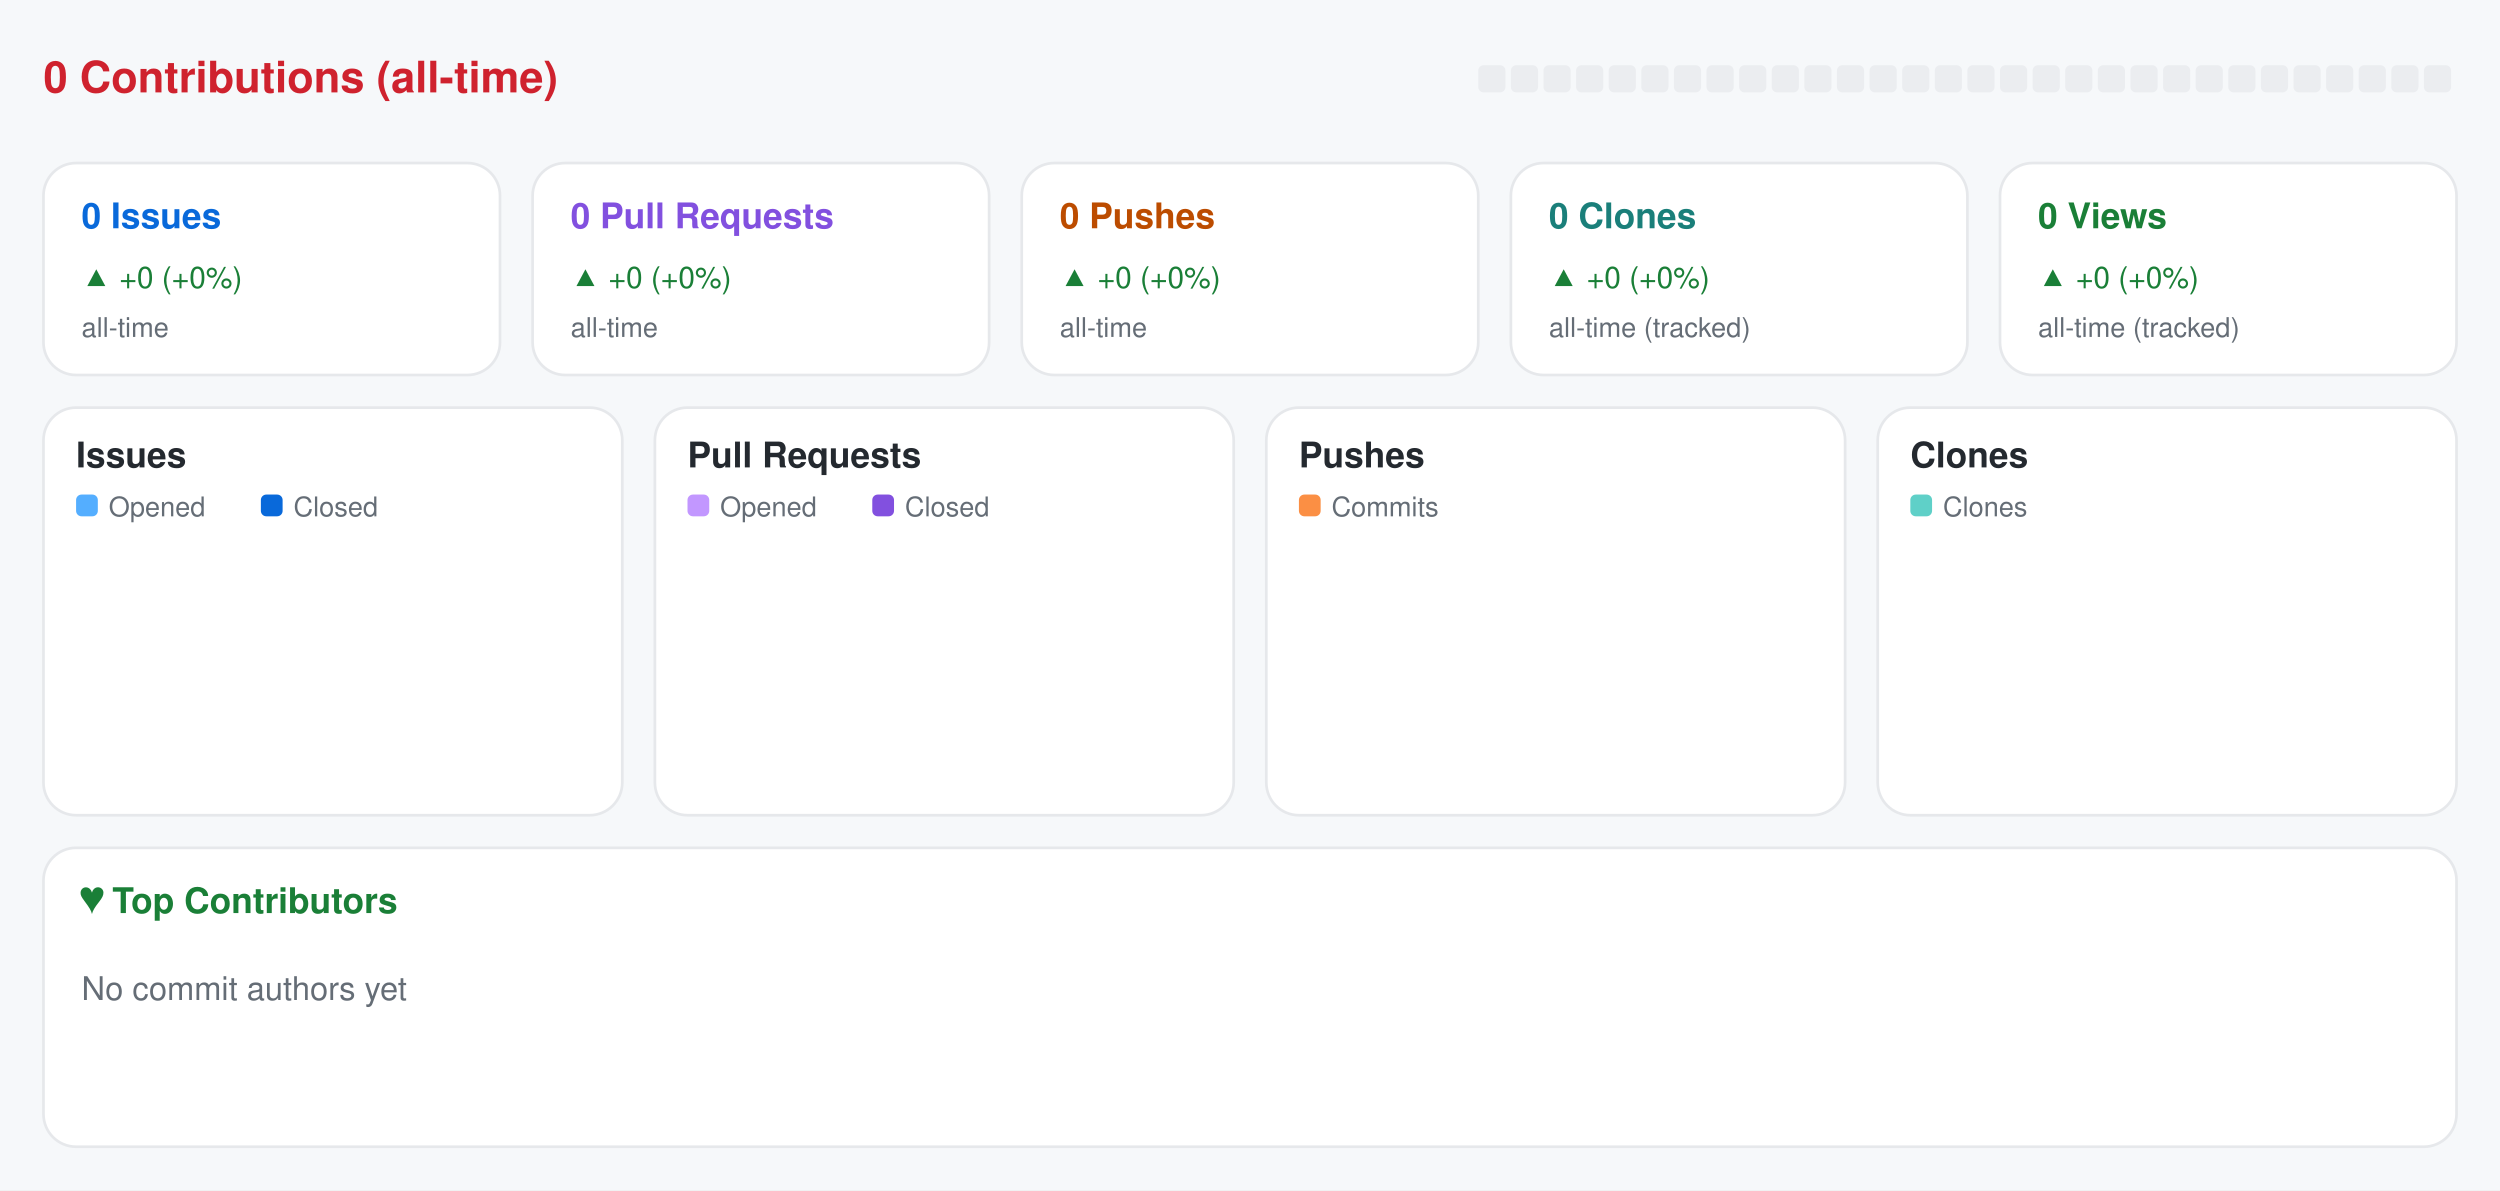
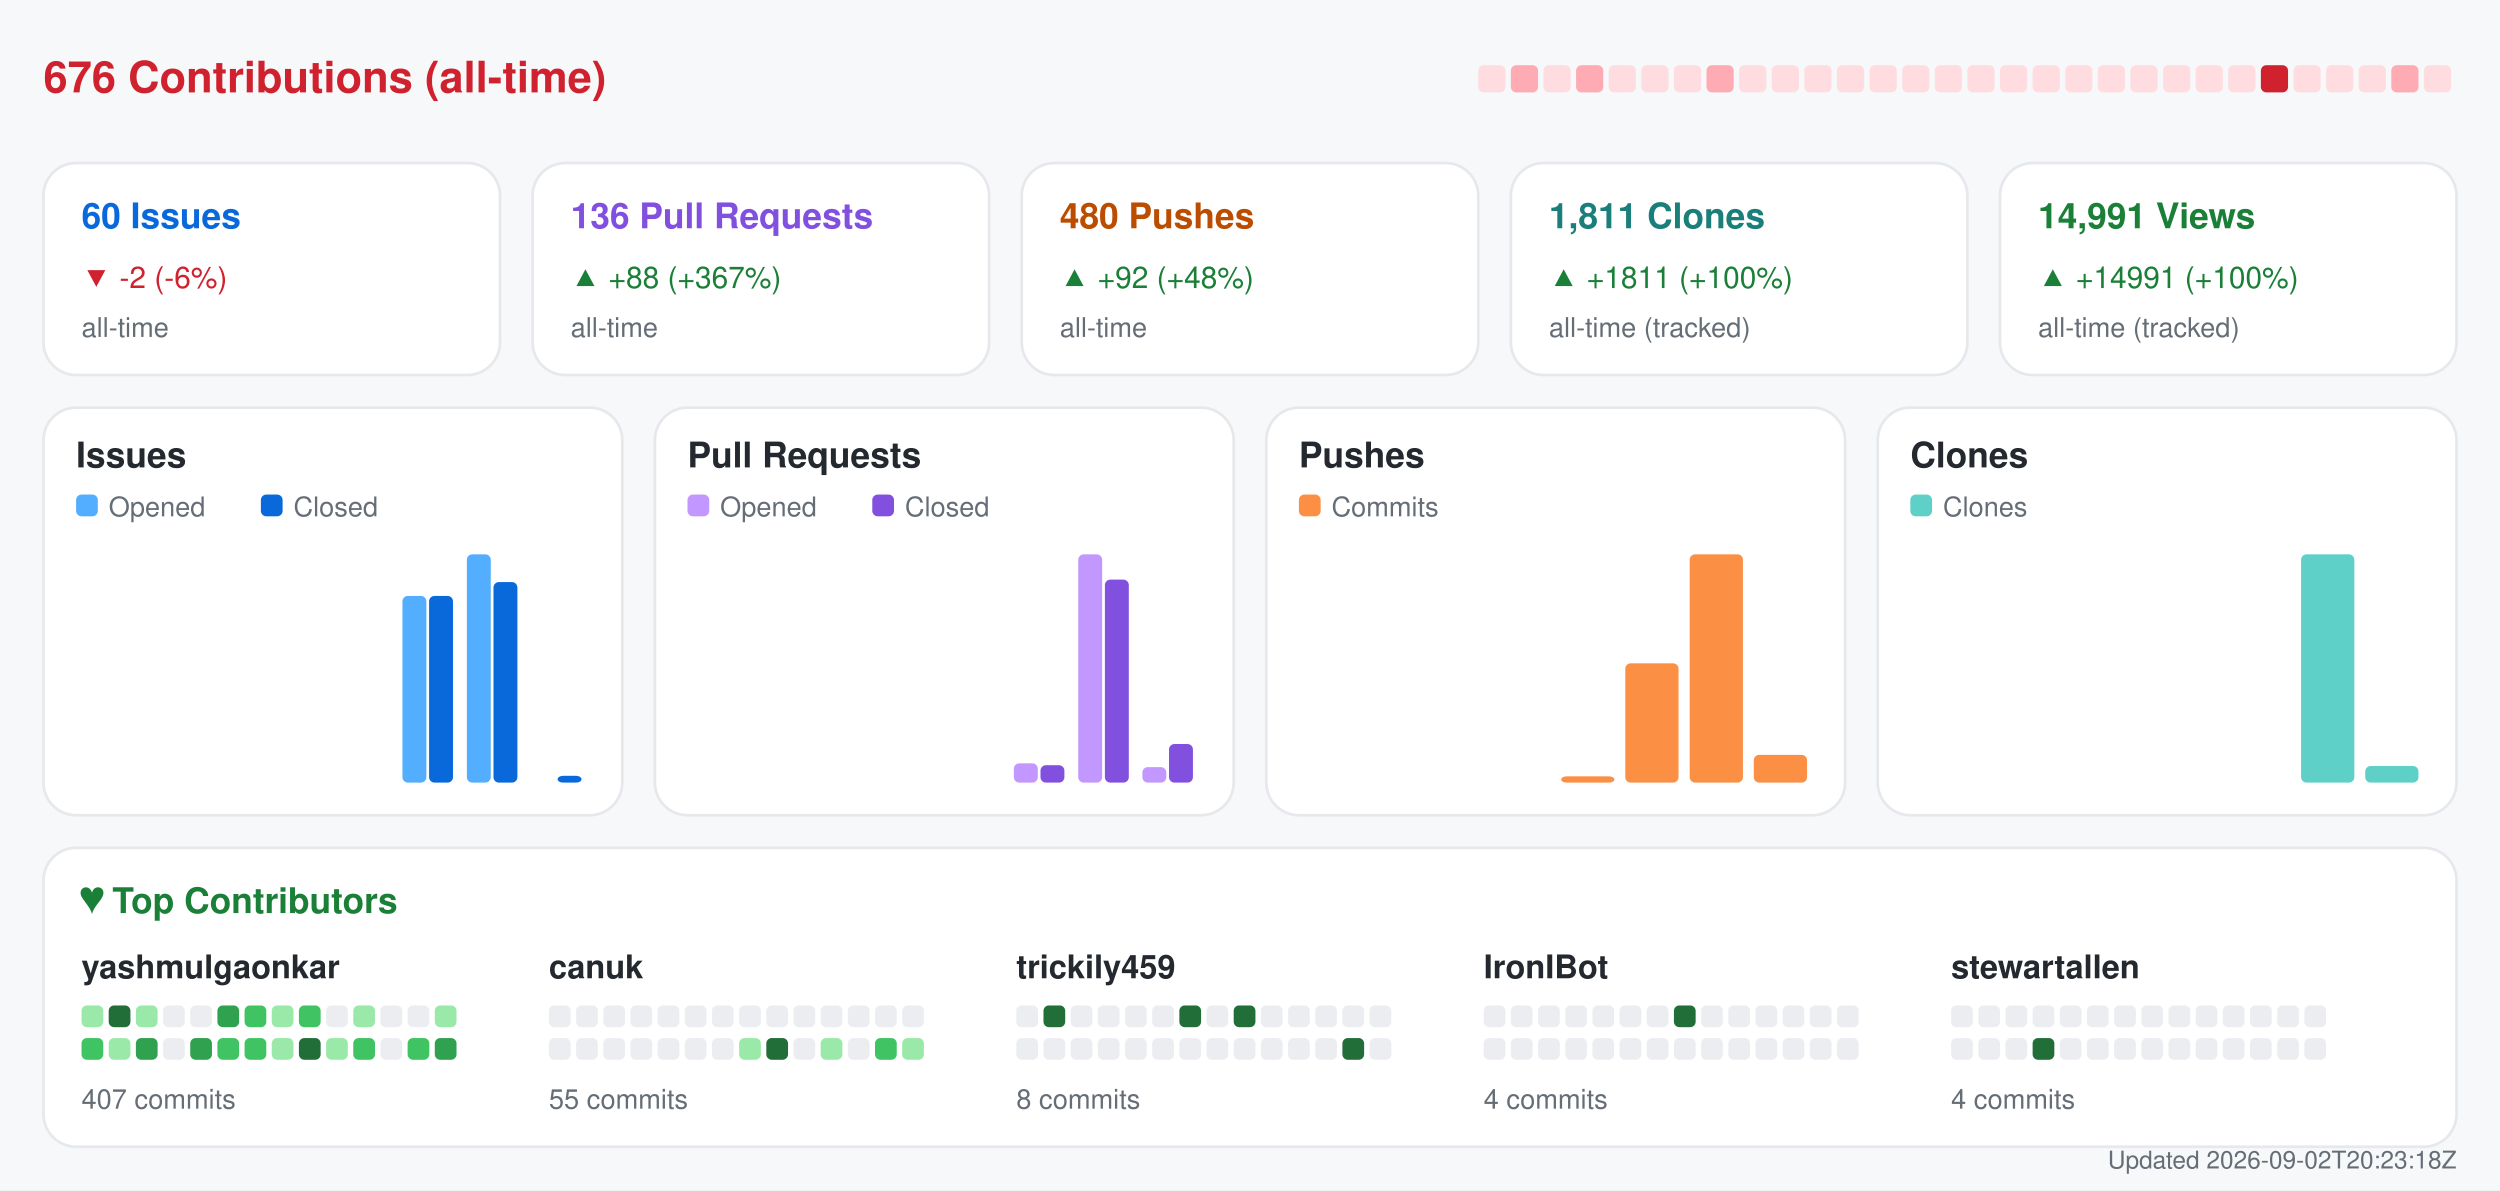
<svg xmlns="http://www.w3.org/2000/svg" width="920" height="438" viewBox="0 0 920 438" role="img" aria-label="Repository analytics for yashmulgaonkar/FlightScnr_Pi">
  <rect x="0.0" y="0.0" width="920.0" height="438.0" rx="0" fill="#f6f8fa" />
-   <text x="16.0" y="34.0" fill="#cf222e" font-size="16" font-family="-apple-system,BlinkMacSystemFont,Segoe UI,Helvetica,Arial,sans-serif" font-weight="600" text-anchor="start">0 Contributions (all-time)</text>
-   <rect x="544.0" y="24.0" width="10.0" height="10.0" rx="2" fill="#ebedf0" />
-   <rect x="556.0" y="24.0" width="10.0" height="10.0" rx="2" fill="#ebedf0" />
-   <rect x="568.0" y="24.0" width="10.0" height="10.0" rx="2" fill="#ebedf0" />
-   <rect x="580.0" y="24.0" width="10.0" height="10.0" rx="2" fill="#ebedf0" />
-   <rect x="592.0" y="24.0" width="10.0" height="10.0" rx="2" fill="#ebedf0" />
-   <rect x="604.0" y="24.0" width="10.0" height="10.0" rx="2" fill="#ebedf0" />
-   <rect x="616.0" y="24.0" width="10.0" height="10.0" rx="2" fill="#ebedf0" />
-   <rect x="628.0" y="24.0" width="10.0" height="10.0" rx="2" fill="#ebedf0" />
-   <rect x="640.0" y="24.0" width="10.0" height="10.0" rx="2" fill="#ebedf0" />
-   <rect x="652.0" y="24.0" width="10.0" height="10.0" rx="2" fill="#ebedf0" />
-   <rect x="664.0" y="24.0" width="10.0" height="10.0" rx="2" fill="#ebedf0" />
-   <rect x="676.0" y="24.0" width="10.0" height="10.0" rx="2" fill="#ebedf0" />
-   <rect x="688.0" y="24.0" width="10.0" height="10.0" rx="2" fill="#ebedf0" />
-   <rect x="700.0" y="24.0" width="10.0" height="10.0" rx="2" fill="#ebedf0" />
-   <rect x="712.0" y="24.0" width="10.0" height="10.0" rx="2" fill="#ebedf0" />
-   <rect x="724.0" y="24.0" width="10.0" height="10.0" rx="2" fill="#ebedf0" />
-   <rect x="736.0" y="24.0" width="10.0" height="10.0" rx="2" fill="#ebedf0" />
-   <rect x="748.0" y="24.0" width="10.0" height="10.0" rx="2" fill="#ebedf0" />
-   <rect x="760.0" y="24.0" width="10.0" height="10.0" rx="2" fill="#ebedf0" />
-   <rect x="772.0" y="24.0" width="10.0" height="10.0" rx="2" fill="#ebedf0" />
-   <rect x="784.0" y="24.0" width="10.0" height="10.0" rx="2" fill="#ebedf0" />
-   <rect x="796.0" y="24.0" width="10.0" height="10.0" rx="2" fill="#ebedf0" />
-   <rect x="808.0" y="24.0" width="10.0" height="10.0" rx="2" fill="#ebedf0" />
-   <rect x="820.0" y="24.0" width="10.0" height="10.0" rx="2" fill="#ebedf0" />
-   <rect x="832.0" y="24.0" width="10.0" height="10.0" rx="2" fill="#ebedf0" />
-   <rect x="844.0" y="24.0" width="10.0" height="10.0" rx="2" fill="#ebedf0" />
-   <rect x="856.0" y="24.0" width="10.0" height="10.0" rx="2" fill="#ebedf0" />
-   <rect x="868.0" y="24.0" width="10.0" height="10.0" rx="2" fill="#ebedf0" />
-   <rect x="880.0" y="24.0" width="10.0" height="10.0" rx="2" fill="#ebedf0" />
-   <rect x="892.0" y="24.0" width="10.0" height="10.0" rx="2" fill="#ebedf0" />
+   <text x="16.0" y="34.0" fill="#cf222e" font-size="16" font-family="-apple-system,BlinkMacSystemFont,Segoe UI,Helvetica,Arial,sans-serif" font-weight="600" text-anchor="start">676 Contributions (all-time)</text>
+   <rect x="544.0" y="24.0" width="10.0" height="10.0" rx="2" fill="#ffdce0" />
+   <rect x="556.0" y="24.0" width="10.0" height="10.0" rx="2" fill="#ffabb3" />
+   <rect x="568.0" y="24.0" width="10.0" height="10.0" rx="2" fill="#ffdce0" />
+   <rect x="580.0" y="24.0" width="10.0" height="10.0" rx="2" fill="#ffabb3" />
+   <rect x="592.0" y="24.0" width="10.0" height="10.0" rx="2" fill="#ffdce0" />
+   <rect x="604.0" y="24.0" width="10.0" height="10.0" rx="2" fill="#ffdce0" />
+   <rect x="616.0" y="24.0" width="10.0" height="10.0" rx="2" fill="#ffdce0" />
+   <rect x="628.0" y="24.0" width="10.0" height="10.0" rx="2" fill="#ffabb3" />
+   <rect x="640.0" y="24.0" width="10.0" height="10.0" rx="2" fill="#ffdce0" />
+   <rect x="652.0" y="24.0" width="10.0" height="10.0" rx="2" fill="#ffdce0" />
+   <rect x="664.0" y="24.0" width="10.0" height="10.0" rx="2" fill="#ffdce0" />
+   <rect x="676.0" y="24.0" width="10.0" height="10.0" rx="2" fill="#ffdce0" />
+   <rect x="688.0" y="24.0" width="10.0" height="10.0" rx="2" fill="#ffdce0" />
+   <rect x="700.0" y="24.0" width="10.0" height="10.0" rx="2" fill="#ffdce0" />
+   <rect x="712.0" y="24.0" width="10.0" height="10.0" rx="2" fill="#ffdce0" />
+   <rect x="724.0" y="24.0" width="10.0" height="10.0" rx="2" fill="#ffdce0" />
+   <rect x="736.0" y="24.0" width="10.0" height="10.0" rx="2" fill="#ffdce0" />
+   <rect x="748.0" y="24.0" width="10.0" height="10.0" rx="2" fill="#ffdce0" />
+   <rect x="760.0" y="24.0" width="10.0" height="10.0" rx="2" fill="#ffdce0" />
+   <rect x="772.0" y="24.0" width="10.0" height="10.0" rx="2" fill="#ffdce0" />
+   <rect x="784.0" y="24.0" width="10.0" height="10.0" rx="2" fill="#ffdce0" />
+   <rect x="796.0" y="24.0" width="10.0" height="10.0" rx="2" fill="#ffdce0" />
+   <rect x="808.0" y="24.0" width="10.0" height="10.0" rx="2" fill="#ffdce0" />
+   <rect x="820.0" y="24.0" width="10.0" height="10.0" rx="2" fill="#ffdce0" />
+   <rect x="832.0" y="24.0" width="10.0" height="10.0" rx="2" fill="#cf222e" />
+   <rect x="844.0" y="24.0" width="10.0" height="10.0" rx="2" fill="#ffdce0" />
+   <rect x="856.0" y="24.0" width="10.0" height="10.0" rx="2" fill="#ffdce0" />
+   <rect x="868.0" y="24.0" width="10.0" height="10.0" rx="2" fill="#ffdce0" />
+   <rect x="880.0" y="24.0" width="10.0" height="10.0" rx="2" fill="#ffabb3" />
+   <rect x="892.0" y="24.0" width="10.0" height="10.0" rx="2" fill="#ffdce0" />
  <rect x="16.0" y="60.0" width="168.0" height="78.0" rx="12" fill="#ffffff" stroke="#e6e8eb" />
-   <text x="30.0" y="84.0" fill="#0969da" font-size="13" font-family="-apple-system,BlinkMacSystemFont,Segoe UI,Helvetica,Arial,sans-serif" font-weight="600" text-anchor="start">0 Issues</text>
-   <text x="30.0" y="106.0" fill="#1a7f37" font-size="11" font-family="-apple-system,BlinkMacSystemFont,Segoe UI,Helvetica,Arial,sans-serif" font-weight="400" text-anchor="start">▲ +0 (+0%)</text>
+   <text x="30.0" y="84.0" fill="#0969da" font-size="13" font-family="-apple-system,BlinkMacSystemFont,Segoe UI,Helvetica,Arial,sans-serif" font-weight="600" text-anchor="start">60 Issues</text>
+   <text x="30.0" y="106.0" fill="#cf222e" font-size="11" font-family="-apple-system,BlinkMacSystemFont,Segoe UI,Helvetica,Arial,sans-serif" font-weight="400" text-anchor="start">▼ -2 (-6%)</text>
  <text x="30.0" y="124.0" fill="#656d76" font-size="10" font-family="-apple-system,BlinkMacSystemFont,Segoe UI,Helvetica,Arial,sans-serif" font-weight="400" text-anchor="start">all-time</text>
  <rect x="196.0" y="60.0" width="168.0" height="78.0" rx="12" fill="#ffffff" stroke="#e6e8eb" />
-   <text x="210.0" y="84.0" fill="#8250df" font-size="13" font-family="-apple-system,BlinkMacSystemFont,Segoe UI,Helvetica,Arial,sans-serif" font-weight="600" text-anchor="start">0 Pull Requests</text>
-   <text x="210.0" y="106.0" fill="#1a7f37" font-size="11" font-family="-apple-system,BlinkMacSystemFont,Segoe UI,Helvetica,Arial,sans-serif" font-weight="400" text-anchor="start">▲ +0 (+0%)</text>
+   <text x="210.0" y="84.0" fill="#8250df" font-size="13" font-family="-apple-system,BlinkMacSystemFont,Segoe UI,Helvetica,Arial,sans-serif" font-weight="600" text-anchor="start">136 Pull Requests</text>
+   <text x="210.0" y="106.0" fill="#1a7f37" font-size="11" font-family="-apple-system,BlinkMacSystemFont,Segoe UI,Helvetica,Arial,sans-serif" font-weight="400" text-anchor="start">▲ +88 (+367%)</text>
  <text x="210.0" y="124.0" fill="#656d76" font-size="10" font-family="-apple-system,BlinkMacSystemFont,Segoe UI,Helvetica,Arial,sans-serif" font-weight="400" text-anchor="start">all-time</text>
  <rect x="376.0" y="60.0" width="168.0" height="78.0" rx="12" fill="#ffffff" stroke="#e6e8eb" />
-   <text x="390.0" y="84.0" fill="#bc4c00" font-size="13" font-family="-apple-system,BlinkMacSystemFont,Segoe UI,Helvetica,Arial,sans-serif" font-weight="600" text-anchor="start">0 Pushes</text>
-   <text x="390.0" y="106.0" fill="#1a7f37" font-size="11" font-family="-apple-system,BlinkMacSystemFont,Segoe UI,Helvetica,Arial,sans-serif" font-weight="400" text-anchor="start">▲ +0 (+0%)</text>
+   <text x="390.0" y="84.0" fill="#bc4c00" font-size="13" font-family="-apple-system,BlinkMacSystemFont,Segoe UI,Helvetica,Arial,sans-serif" font-weight="600" text-anchor="start">480 Pushes</text>
+   <text x="390.0" y="106.0" fill="#1a7f37" font-size="11" font-family="-apple-system,BlinkMacSystemFont,Segoe UI,Helvetica,Arial,sans-serif" font-weight="400" text-anchor="start">▲ +92 (+48%)</text>
  <text x="390.0" y="124.0" fill="#656d76" font-size="10" font-family="-apple-system,BlinkMacSystemFont,Segoe UI,Helvetica,Arial,sans-serif" font-weight="400" text-anchor="start">all-time</text>
  <rect x="556.0" y="60.0" width="168.0" height="78.0" rx="12" fill="#ffffff" stroke="#e6e8eb" />
-   <text x="570.0" y="84.0" fill="#1a7f7a" font-size="13" font-family="-apple-system,BlinkMacSystemFont,Segoe UI,Helvetica,Arial,sans-serif" font-weight="600" text-anchor="start">0 Clones</text>
-   <text x="570.0" y="106.0" fill="#1a7f37" font-size="11" font-family="-apple-system,BlinkMacSystemFont,Segoe UI,Helvetica,Arial,sans-serif" font-weight="400" text-anchor="start">▲ +0 (+0%)</text>
+   <text x="570.0" y="84.0" fill="#1a7f7a" font-size="13" font-family="-apple-system,BlinkMacSystemFont,Segoe UI,Helvetica,Arial,sans-serif" font-weight="600" text-anchor="start">1,811 Clones</text>
+   <text x="570.0" y="106.0" fill="#1a7f37" font-size="11" font-family="-apple-system,BlinkMacSystemFont,Segoe UI,Helvetica,Arial,sans-serif" font-weight="400" text-anchor="start">▲ +1811 (+100%)</text>
  <text x="570.0" y="124.0" fill="#656d76" font-size="10" font-family="-apple-system,BlinkMacSystemFont,Segoe UI,Helvetica,Arial,sans-serif" font-weight="400" text-anchor="start">all-time (tracked)</text>
  <rect x="736.0" y="60.0" width="168.0" height="78.0" rx="12" fill="#ffffff" stroke="#e6e8eb" />
-   <text x="750.0" y="84.0" fill="#1a7f37" font-size="13" font-family="-apple-system,BlinkMacSystemFont,Segoe UI,Helvetica,Arial,sans-serif" font-weight="600" text-anchor="start">0 Views</text>
-   <text x="750.0" y="106.0" fill="#1a7f37" font-size="11" font-family="-apple-system,BlinkMacSystemFont,Segoe UI,Helvetica,Arial,sans-serif" font-weight="400" text-anchor="start">▲ +0 (+0%)</text>
+   <text x="750.0" y="84.0" fill="#1a7f37" font-size="13" font-family="-apple-system,BlinkMacSystemFont,Segoe UI,Helvetica,Arial,sans-serif" font-weight="600" text-anchor="start">14,991 Views</text>
+   <text x="750.0" y="106.0" fill="#1a7f37" font-size="11" font-family="-apple-system,BlinkMacSystemFont,Segoe UI,Helvetica,Arial,sans-serif" font-weight="400" text-anchor="start">▲ +14991 (+100%)</text>
  <text x="750.0" y="124.0" fill="#656d76" font-size="10" font-family="-apple-system,BlinkMacSystemFont,Segoe UI,Helvetica,Arial,sans-serif" font-weight="400" text-anchor="start">all-time (tracked)</text>
  <rect x="16.0" y="150.0" width="213.0" height="150.0" rx="12" fill="#ffffff" stroke="#e6e8eb" />
  <text x="28.0" y="172.0" fill="#24292f" font-size="13" font-family="-apple-system,BlinkMacSystemFont,Segoe UI,Helvetica,Arial,sans-serif" font-weight="600" text-anchor="start">Issues</text>
  <rect x="28.0" y="182.0" width="8.0" height="8.0" rx="2" fill="#54aeff" />
  <text x="40.0" y="190.0" fill="#656d76" font-size="10" font-family="-apple-system,BlinkMacSystemFont,Segoe UI,Helvetica,Arial,sans-serif" font-weight="400" text-anchor="start">Opened</text>
  <rect x="96.0" y="182.0" width="8.0" height="8.0" rx="2" fill="#0969da" />
  <text x="108.0" y="190.0" fill="#656d76" font-size="10" font-family="-apple-system,BlinkMacSystemFont,Segoe UI,Helvetica,Arial,sans-serif" font-weight="400" text-anchor="start">Closed</text>
  <rect x="30.0" y="288.0" width="8.8" height="0.0" rx="2" fill="#54aeff" />
  <rect x="39.8" y="288.0" width="8.8" height="0.0" rx="2" fill="#0969da" />
  <rect x="53.6" y="288.0" width="8.8" height="0.0" rx="2" fill="#54aeff" />
  <rect x="63.4" y="288.0" width="8.8" height="0.0" rx="2" fill="#0969da" />
  <rect x="77.2" y="288.0" width="8.8" height="0.0" rx="2" fill="#54aeff" />
  <rect x="87.1" y="288.0" width="8.8" height="0.0" rx="2" fill="#0969da" />
  <rect x="100.9" y="288.0" width="8.8" height="0.0" rx="2" fill="#54aeff" />
  <rect x="110.7" y="288.0" width="8.8" height="0.0" rx="2" fill="#0969da" />
  <rect x="124.5" y="288.0" width="8.8" height="0.0" rx="2" fill="#54aeff" />
  <rect x="134.3" y="288.0" width="8.8" height="0.0" rx="2" fill="#0969da" />
-   <rect x="148.1" y="288.0" width="8.8" height="0.0" rx="2" fill="#54aeff" />
-   <rect x="157.9" y="288.0" width="8.8" height="0.0" rx="2" fill="#0969da" />
-   <rect x="171.8" y="288.0" width="8.8" height="0.0" rx="2" fill="#54aeff" />
-   <rect x="181.6" y="288.0" width="8.8" height="0.0" rx="2" fill="#0969da" />
+   <rect x="148.1" y="219.3" width="8.8" height="68.7" rx="2" fill="#54aeff" />
+   <rect x="157.9" y="219.3" width="8.8" height="68.7" rx="2" fill="#0969da" />
+   <rect x="171.8" y="204.0" width="8.8" height="84.0" rx="2" fill="#54aeff" />
+   <rect x="181.6" y="214.2" width="8.8" height="73.8" rx="2" fill="#0969da" />
  <rect x="195.4" y="288.0" width="8.8" height="0.0" rx="2" fill="#54aeff" />
-   <rect x="205.2" y="288.0" width="8.8" height="0.0" rx="2" fill="#0969da" />
+   <rect x="205.2" y="285.5" width="8.8" height="2.5" rx="2" fill="#0969da" />
  <rect x="241.0" y="150.0" width="213.0" height="150.0" rx="12" fill="#ffffff" stroke="#e6e8eb" />
  <text x="253.0" y="172.0" fill="#24292f" font-size="13" font-family="-apple-system,BlinkMacSystemFont,Segoe UI,Helvetica,Arial,sans-serif" font-weight="600" text-anchor="start">Pull Requests</text>
  <rect x="253.0" y="182.0" width="8.0" height="8.0" rx="2" fill="#c297ff" />
  <text x="265.0" y="190.0" fill="#656d76" font-size="10" font-family="-apple-system,BlinkMacSystemFont,Segoe UI,Helvetica,Arial,sans-serif" font-weight="400" text-anchor="start">Opened</text>
  <rect x="321.0" y="182.0" width="8.0" height="8.0" rx="2" fill="#8250df" />
  <text x="333.0" y="190.0" fill="#656d76" font-size="10" font-family="-apple-system,BlinkMacSystemFont,Segoe UI,Helvetica,Arial,sans-serif" font-weight="400" text-anchor="start">Closed</text>
  <rect x="255.0" y="288.0" width="8.8" height="0.0" rx="2" fill="#c297ff" />
  <rect x="264.8" y="288.0" width="8.8" height="0.0" rx="2" fill="#8250df" />
  <rect x="278.6" y="288.0" width="8.8" height="0.0" rx="2" fill="#c297ff" />
  <rect x="288.4" y="288.0" width="8.8" height="0.0" rx="2" fill="#8250df" />
  <rect x="302.2" y="288.0" width="8.8" height="0.0" rx="2" fill="#c297ff" />
  <rect x="312.1" y="288.0" width="8.8" height="0.0" rx="2" fill="#8250df" />
  <rect x="325.9" y="288.0" width="8.8" height="0.0" rx="2" fill="#c297ff" />
  <rect x="335.7" y="288.0" width="8.8" height="0.0" rx="2" fill="#8250df" />
  <rect x="349.5" y="288.0" width="8.8" height="0.0" rx="2" fill="#c297ff" />
  <rect x="359.3" y="288.0" width="8.8" height="0.0" rx="2" fill="#8250df" />
-   <rect x="373.1" y="288.0" width="8.8" height="0.0" rx="2" fill="#c297ff" />
-   <rect x="382.9" y="288.0" width="8.8" height="0.0" rx="2" fill="#8250df" />
-   <rect x="396.8" y="288.0" width="8.8" height="0.0" rx="2" fill="#c297ff" />
-   <rect x="406.6" y="288.0" width="8.8" height="0.0" rx="2" fill="#8250df" />
-   <rect x="420.4" y="288.0" width="8.8" height="0.0" rx="2" fill="#c297ff" />
-   <rect x="430.2" y="288.0" width="8.8" height="0.0" rx="2" fill="#8250df" />
+   <rect x="373.1" y="280.9" width="8.8" height="7.1" rx="2" fill="#c297ff" />
+   <rect x="382.9" y="281.6" width="8.8" height="6.4" rx="2" fill="#8250df" />
+   <rect x="396.8" y="204.0" width="8.8" height="84.0" rx="2" fill="#c297ff" />
+   <rect x="406.6" y="213.3" width="8.8" height="74.7" rx="2" fill="#8250df" />
+   <rect x="420.4" y="282.3" width="8.8" height="5.7" rx="2" fill="#c297ff" />
+   <rect x="430.2" y="273.8" width="8.8" height="14.2" rx="2" fill="#8250df" />
  <rect x="466.0" y="150.0" width="213.0" height="150.0" rx="12" fill="#ffffff" stroke="#e6e8eb" />
  <text x="478.0" y="172.0" fill="#24292f" font-size="13" font-family="-apple-system,BlinkMacSystemFont,Segoe UI,Helvetica,Arial,sans-serif" font-weight="600" text-anchor="start">Pushes</text>
  <rect x="478.0" y="182.0" width="8.0" height="8.0" rx="2" fill="#fb8f44" />
  <text x="490.0" y="190.0" fill="#656d76" font-size="10" font-family="-apple-system,BlinkMacSystemFont,Segoe UI,Helvetica,Arial,sans-serif" font-weight="400" text-anchor="start">Commits</text>
  <rect x="480.0" y="288.0" width="19.6" height="0.0" rx="2" fill="#fb8f44" />
  <rect x="503.6" y="288.0" width="19.6" height="0.0" rx="2" fill="#fb8f44" />
  <rect x="527.2" y="288.0" width="19.6" height="0.0" rx="2" fill="#fb8f44" />
  <rect x="550.9" y="288.0" width="19.6" height="0.0" rx="2" fill="#fb8f44" />
-   <rect x="574.5" y="288.0" width="19.6" height="0.0" rx="2" fill="#fb8f44" />
-   <rect x="598.1" y="288.0" width="19.6" height="0.0" rx="2" fill="#fb8f44" />
-   <rect x="621.8" y="288.0" width="19.6" height="0.0" rx="2" fill="#fb8f44" />
-   <rect x="645.4" y="288.0" width="19.6" height="0.0" rx="2" fill="#fb8f44" />
+   <rect x="574.5" y="285.7" width="19.6" height="2.3" rx="2" fill="#fb8f44" />
+   <rect x="598.1" y="244.1" width="19.6" height="43.9" rx="2" fill="#fb8f44" />
+   <rect x="621.8" y="204.0" width="19.6" height="84.0" rx="2" fill="#fb8f44" />
+   <rect x="645.4" y="277.8" width="19.6" height="10.2" rx="2" fill="#fb8f44" />
  <rect x="691.0" y="150.0" width="213.0" height="150.0" rx="12" fill="#ffffff" stroke="#e6e8eb" />
  <text x="703.0" y="172.0" fill="#24292f" font-size="13" font-family="-apple-system,BlinkMacSystemFont,Segoe UI,Helvetica,Arial,sans-serif" font-weight="600" text-anchor="start">Clones</text>
  <rect x="703.0" y="182.0" width="8.0" height="8.0" rx="2" fill="#5fd0c8" />
  <text x="715.0" y="190.0" fill="#656d76" font-size="10" font-family="-apple-system,BlinkMacSystemFont,Segoe UI,Helvetica,Arial,sans-serif" font-weight="400" text-anchor="start">Clones</text>
  <rect x="705.0" y="288.0" width="19.6" height="0.0" rx="2" fill="#5fd0c8" />
  <rect x="728.6" y="288.0" width="19.6" height="0.0" rx="2" fill="#5fd0c8" />
  <rect x="752.2" y="288.0" width="19.6" height="0.0" rx="2" fill="#5fd0c8" />
  <rect x="775.9" y="288.0" width="19.6" height="0.0" rx="2" fill="#5fd0c8" />
  <rect x="799.5" y="288.0" width="19.6" height="0.0" rx="2" fill="#5fd0c8" />
  <rect x="823.1" y="288.0" width="19.6" height="0.0" rx="2" fill="#5fd0c8" />
-   <rect x="846.8" y="288.0" width="19.6" height="0.0" rx="2" fill="#5fd0c8" />
-   <rect x="870.4" y="288.0" width="19.6" height="0.0" rx="2" fill="#5fd0c8" />
+   <rect x="846.8" y="204.0" width="19.6" height="84.0" rx="2" fill="#5fd0c8" />
+   <rect x="870.4" y="281.9" width="19.6" height="6.1" rx="2" fill="#5fd0c8" />
  <rect x="16.0" y="312.0" width="888.0" height="110.0" rx="12" fill="#ffffff" stroke="#e6e8eb" />
  <text x="30.0" y="336.0" fill="#1a7f37" font-size="13" font-family="-apple-system,BlinkMacSystemFont,Segoe UI,Helvetica,Arial,sans-serif" font-weight="600" text-anchor="start">♥  Top Contributors</text>
-   <text x="30.0" y="368.0" fill="#656d76" font-size="12" font-family="-apple-system,BlinkMacSystemFont,Segoe UI,Helvetica,Arial,sans-serif" font-weight="400" text-anchor="start">No commit authors yet</text>
+   <text x="30.0" y="360.0" fill="#24292f" font-size="12" font-family="-apple-system,BlinkMacSystemFont,Segoe UI,Helvetica,Arial,sans-serif" font-weight="600" text-anchor="start">yashmulgaonkar</text>
+   <rect x="30.0" y="370.0" width="8.0" height="8.0" rx="2" fill="#9be9a8" />
+   <rect x="40.0" y="370.0" width="8.0" height="8.0" rx="2" fill="#216e39" />
+   <rect x="50.0" y="370.0" width="8.0" height="8.0" rx="2" fill="#9be9a8" />
+   <rect x="60.0" y="370.0" width="8.0" height="8.0" rx="2" fill="#ebedf0" />
+   <rect x="70.0" y="370.0" width="8.0" height="8.0" rx="2" fill="#ebedf0" />
+   <rect x="80.0" y="370.0" width="8.0" height="8.0" rx="2" fill="#30a14e" />
+   <rect x="90.0" y="370.0" width="8.0" height="8.0" rx="2" fill="#40c463" />
+   <rect x="100.0" y="370.0" width="8.0" height="8.0" rx="2" fill="#9be9a8" />
+   <rect x="110.0" y="370.0" width="8.0" height="8.0" rx="2" fill="#40c463" />
+   <rect x="120.0" y="370.0" width="8.0" height="8.0" rx="2" fill="#ebedf0" />
+   <rect x="130.0" y="370.0" width="8.0" height="8.0" rx="2" fill="#9be9a8" />
+   <rect x="140.0" y="370.0" width="8.0" height="8.0" rx="2" fill="#ebedf0" />
+   <rect x="150.0" y="370.0" width="8.0" height="8.0" rx="2" fill="#ebedf0" />
+   <rect x="160.0" y="370.0" width="8.0" height="8.0" rx="2" fill="#9be9a8" />
+   <rect x="30.0" y="382.0" width="8.0" height="8.0" rx="2" fill="#40c463" />
+   <rect x="40.0" y="382.0" width="8.0" height="8.0" rx="2" fill="#9be9a8" />
+   <rect x="50.0" y="382.0" width="8.0" height="8.0" rx="2" fill="#30a14e" />
+   <rect x="60.0" y="382.0" width="8.0" height="8.0" rx="2" fill="#ebedf0" />
+   <rect x="70.0" y="382.0" width="8.0" height="8.0" rx="2" fill="#30a14e" />
+   <rect x="80.0" y="382.0" width="8.0" height="8.0" rx="2" fill="#40c463" />
+   <rect x="90.0" y="382.0" width="8.0" height="8.0" rx="2" fill="#40c463" />
+   <rect x="100.0" y="382.0" width="8.0" height="8.0" rx="2" fill="#9be9a8" />
+   <rect x="110.0" y="382.0" width="8.0" height="8.0" rx="2" fill="#216e39" />
+   <rect x="120.0" y="382.0" width="8.0" height="8.0" rx="2" fill="#9be9a8" />
+   <rect x="130.0" y="382.0" width="8.0" height="8.0" rx="2" fill="#40c463" />
+   <rect x="140.0" y="382.0" width="8.0" height="8.0" rx="2" fill="#ebedf0" />
+   <rect x="150.0" y="382.0" width="8.0" height="8.0" rx="2" fill="#40c463" />
+   <rect x="160.0" y="382.0" width="8.0" height="8.0" rx="2" fill="#30a14e" />
+   <text x="30.0" y="408.0" fill="#656d76" font-size="10" font-family="-apple-system,BlinkMacSystemFont,Segoe UI,Helvetica,Arial,sans-serif" font-weight="400" text-anchor="start">407 commits</text>
+   <text x="202.0" y="360.0" fill="#24292f" font-size="12" font-family="-apple-system,BlinkMacSystemFont,Segoe UI,Helvetica,Arial,sans-serif" font-weight="600" text-anchor="start">canuk</text>
+   <rect x="202.0" y="370.0" width="8.0" height="8.0" rx="2" fill="#ebedf0" />
+   <rect x="212.0" y="370.0" width="8.0" height="8.0" rx="2" fill="#ebedf0" />
+   <rect x="222.0" y="370.0" width="8.0" height="8.0" rx="2" fill="#ebedf0" />
+   <rect x="232.0" y="370.0" width="8.0" height="8.0" rx="2" fill="#ebedf0" />
+   <rect x="242.0" y="370.0" width="8.0" height="8.0" rx="2" fill="#ebedf0" />
+   <rect x="252.0" y="370.0" width="8.0" height="8.0" rx="2" fill="#ebedf0" />
+   <rect x="262.0" y="370.0" width="8.0" height="8.0" rx="2" fill="#ebedf0" />
+   <rect x="272.0" y="370.0" width="8.0" height="8.0" rx="2" fill="#ebedf0" />
+   <rect x="282.0" y="370.0" width="8.0" height="8.0" rx="2" fill="#ebedf0" />
+   <rect x="292.0" y="370.0" width="8.0" height="8.0" rx="2" fill="#ebedf0" />
+   <rect x="302.0" y="370.0" width="8.0" height="8.0" rx="2" fill="#ebedf0" />
+   <rect x="312.0" y="370.0" width="8.0" height="8.0" rx="2" fill="#ebedf0" />
+   <rect x="322.0" y="370.0" width="8.0" height="8.0" rx="2" fill="#ebedf0" />
+   <rect x="332.0" y="370.0" width="8.0" height="8.0" rx="2" fill="#ebedf0" />
+   <rect x="202.0" y="382.0" width="8.0" height="8.0" rx="2" fill="#ebedf0" />
+   <rect x="212.0" y="382.0" width="8.0" height="8.0" rx="2" fill="#ebedf0" />
+   <rect x="222.0" y="382.0" width="8.0" height="8.0" rx="2" fill="#ebedf0" />
+   <rect x="232.0" y="382.0" width="8.0" height="8.0" rx="2" fill="#ebedf0" />
+   <rect x="242.0" y="382.0" width="8.0" height="8.0" rx="2" fill="#ebedf0" />
+   <rect x="252.0" y="382.0" width="8.0" height="8.0" rx="2" fill="#ebedf0" />
+   <rect x="262.0" y="382.0" width="8.0" height="8.0" rx="2" fill="#ebedf0" />
+   <rect x="272.0" y="382.0" width="8.0" height="8.0" rx="2" fill="#9be9a8" />
+   <rect x="282.0" y="382.0" width="8.0" height="8.0" rx="2" fill="#216e39" />
+   <rect x="292.0" y="382.0" width="8.0" height="8.0" rx="2" fill="#ebedf0" />
+   <rect x="302.0" y="382.0" width="8.0" height="8.0" rx="2" fill="#9be9a8" />
+   <rect x="312.0" y="382.0" width="8.0" height="8.0" rx="2" fill="#ebedf0" />
+   <rect x="322.0" y="382.0" width="8.0" height="8.0" rx="2" fill="#40c463" />
+   <rect x="332.0" y="382.0" width="8.0" height="8.0" rx="2" fill="#9be9a8" />
+   <text x="202.0" y="408.0" fill="#656d76" font-size="10" font-family="-apple-system,BlinkMacSystemFont,Segoe UI,Helvetica,Arial,sans-serif" font-weight="400" text-anchor="start">55 commits</text>
+   <text x="374.0" y="360.0" fill="#24292f" font-size="12" font-family="-apple-system,BlinkMacSystemFont,Segoe UI,Helvetica,Arial,sans-serif" font-weight="600" text-anchor="start">trickily459</text>
+   <rect x="374.0" y="370.0" width="8.0" height="8.0" rx="2" fill="#ebedf0" />
+   <rect x="384.0" y="370.0" width="8.0" height="8.0" rx="2" fill="#216e39" />
+   <rect x="394.0" y="370.0" width="8.0" height="8.0" rx="2" fill="#ebedf0" />
+   <rect x="404.0" y="370.0" width="8.0" height="8.0" rx="2" fill="#ebedf0" />
+   <rect x="414.0" y="370.0" width="8.0" height="8.0" rx="2" fill="#ebedf0" />
+   <rect x="424.0" y="370.0" width="8.0" height="8.0" rx="2" fill="#ebedf0" />
+   <rect x="434.0" y="370.0" width="8.0" height="8.0" rx="2" fill="#216e39" />
+   <rect x="444.0" y="370.0" width="8.0" height="8.0" rx="2" fill="#ebedf0" />
+   <rect x="454.0" y="370.0" width="8.0" height="8.0" rx="2" fill="#216e39" />
+   <rect x="464.0" y="370.0" width="8.0" height="8.0" rx="2" fill="#ebedf0" />
+   <rect x="474.0" y="370.0" width="8.0" height="8.0" rx="2" fill="#ebedf0" />
+   <rect x="484.0" y="370.0" width="8.0" height="8.0" rx="2" fill="#ebedf0" />
+   <rect x="494.0" y="370.0" width="8.0" height="8.0" rx="2" fill="#ebedf0" />
+   <rect x="504.0" y="370.0" width="8.0" height="8.0" rx="2" fill="#ebedf0" />
+   <rect x="374.0" y="382.0" width="8.0" height="8.0" rx="2" fill="#ebedf0" />
+   <rect x="384.0" y="382.0" width="8.0" height="8.0" rx="2" fill="#ebedf0" />
+   <rect x="394.0" y="382.0" width="8.0" height="8.0" rx="2" fill="#ebedf0" />
+   <rect x="404.0" y="382.0" width="8.0" height="8.0" rx="2" fill="#ebedf0" />
+   <rect x="414.0" y="382.0" width="8.0" height="8.0" rx="2" fill="#ebedf0" />
+   <rect x="424.0" y="382.0" width="8.0" height="8.0" rx="2" fill="#ebedf0" />
+   <rect x="434.0" y="382.0" width="8.0" height="8.0" rx="2" fill="#ebedf0" />
+   <rect x="444.0" y="382.0" width="8.0" height="8.0" rx="2" fill="#ebedf0" />
+   <rect x="454.0" y="382.0" width="8.0" height="8.0" rx="2" fill="#ebedf0" />
+   <rect x="464.0" y="382.0" width="8.0" height="8.0" rx="2" fill="#ebedf0" />
+   <rect x="474.0" y="382.0" width="8.0" height="8.0" rx="2" fill="#ebedf0" />
+   <rect x="484.0" y="382.0" width="8.0" height="8.0" rx="2" fill="#ebedf0" />
+   <rect x="494.0" y="382.0" width="8.0" height="8.0" rx="2" fill="#216e39" />
+   <rect x="504.0" y="382.0" width="8.0" height="8.0" rx="2" fill="#ebedf0" />
+   <text x="374.0" y="408.0" fill="#656d76" font-size="10" font-family="-apple-system,BlinkMacSystemFont,Segoe UI,Helvetica,Arial,sans-serif" font-weight="400" text-anchor="start">8 commits</text>
+   <text x="546.0" y="360.0" fill="#24292f" font-size="12" font-family="-apple-system,BlinkMacSystemFont,Segoe UI,Helvetica,Arial,sans-serif" font-weight="600" text-anchor="start">IronIBot</text>
+   <rect x="546.0" y="370.0" width="8.0" height="8.0" rx="2" fill="#ebedf0" />
+   <rect x="556.0" y="370.0" width="8.0" height="8.0" rx="2" fill="#ebedf0" />
+   <rect x="566.0" y="370.0" width="8.0" height="8.0" rx="2" fill="#ebedf0" />
+   <rect x="576.0" y="370.0" width="8.0" height="8.0" rx="2" fill="#ebedf0" />
+   <rect x="586.0" y="370.0" width="8.0" height="8.0" rx="2" fill="#ebedf0" />
+   <rect x="596.0" y="370.0" width="8.0" height="8.0" rx="2" fill="#ebedf0" />
+   <rect x="606.0" y="370.0" width="8.0" height="8.0" rx="2" fill="#ebedf0" />
+   <rect x="616.0" y="370.0" width="8.0" height="8.0" rx="2" fill="#216e39" />
+   <rect x="626.0" y="370.0" width="8.0" height="8.0" rx="2" fill="#ebedf0" />
+   <rect x="636.0" y="370.0" width="8.0" height="8.0" rx="2" fill="#ebedf0" />
+   <rect x="646.0" y="370.0" width="8.0" height="8.0" rx="2" fill="#ebedf0" />
+   <rect x="656.0" y="370.0" width="8.0" height="8.0" rx="2" fill="#ebedf0" />
+   <rect x="666.0" y="370.0" width="8.0" height="8.0" rx="2" fill="#ebedf0" />
+   <rect x="676.0" y="370.0" width="8.0" height="8.0" rx="2" fill="#ebedf0" />
+   <rect x="546.0" y="382.0" width="8.0" height="8.0" rx="2" fill="#ebedf0" />
+   <rect x="556.0" y="382.0" width="8.0" height="8.0" rx="2" fill="#ebedf0" />
+   <rect x="566.0" y="382.0" width="8.0" height="8.0" rx="2" fill="#ebedf0" />
+   <rect x="576.0" y="382.0" width="8.0" height="8.0" rx="2" fill="#ebedf0" />
+   <rect x="586.0" y="382.0" width="8.0" height="8.0" rx="2" fill="#ebedf0" />
+   <rect x="596.0" y="382.0" width="8.0" height="8.0" rx="2" fill="#ebedf0" />
+   <rect x="606.0" y="382.0" width="8.0" height="8.0" rx="2" fill="#ebedf0" />
+   <rect x="616.0" y="382.0" width="8.0" height="8.0" rx="2" fill="#ebedf0" />
+   <rect x="626.0" y="382.0" width="8.0" height="8.0" rx="2" fill="#ebedf0" />
+   <rect x="636.0" y="382.0" width="8.0" height="8.0" rx="2" fill="#ebedf0" />
+   <rect x="646.0" y="382.0" width="8.0" height="8.0" rx="2" fill="#ebedf0" />
+   <rect x="656.0" y="382.0" width="8.0" height="8.0" rx="2" fill="#ebedf0" />
+   <rect x="666.0" y="382.0" width="8.0" height="8.0" rx="2" fill="#ebedf0" />
+   <rect x="676.0" y="382.0" width="8.0" height="8.0" rx="2" fill="#ebedf0" />
+   <text x="546.0" y="408.0" fill="#656d76" font-size="10" font-family="-apple-system,BlinkMacSystemFont,Segoe UI,Helvetica,Arial,sans-serif" font-weight="400" text-anchor="start">4 commits</text>
+   <text x="718.0" y="360.0" fill="#24292f" font-size="12" font-family="-apple-system,BlinkMacSystemFont,Segoe UI,Helvetica,Arial,sans-serif" font-weight="600" text-anchor="start">stewartallen</text>
+   <rect x="718.0" y="370.0" width="8.0" height="8.0" rx="2" fill="#ebedf0" />
+   <rect x="728.0" y="370.0" width="8.0" height="8.0" rx="2" fill="#ebedf0" />
+   <rect x="738.0" y="370.0" width="8.0" height="8.0" rx="2" fill="#ebedf0" />
+   <rect x="748.0" y="370.0" width="8.0" height="8.0" rx="2" fill="#ebedf0" />
+   <rect x="758.0" y="370.0" width="8.0" height="8.0" rx="2" fill="#ebedf0" />
+   <rect x="768.0" y="370.0" width="8.0" height="8.0" rx="2" fill="#ebedf0" />
+   <rect x="778.0" y="370.0" width="8.0" height="8.0" rx="2" fill="#ebedf0" />
+   <rect x="788.0" y="370.0" width="8.0" height="8.0" rx="2" fill="#ebedf0" />
+   <rect x="798.0" y="370.0" width="8.0" height="8.0" rx="2" fill="#ebedf0" />
+   <rect x="808.0" y="370.0" width="8.0" height="8.0" rx="2" fill="#ebedf0" />
+   <rect x="818.0" y="370.0" width="8.0" height="8.0" rx="2" fill="#ebedf0" />
+   <rect x="828.0" y="370.0" width="8.0" height="8.0" rx="2" fill="#ebedf0" />
+   <rect x="838.0" y="370.0" width="8.0" height="8.0" rx="2" fill="#ebedf0" />
+   <rect x="848.0" y="370.0" width="8.0" height="8.0" rx="2" fill="#ebedf0" />
+   <rect x="718.0" y="382.0" width="8.0" height="8.0" rx="2" fill="#ebedf0" />
+   <rect x="728.0" y="382.0" width="8.0" height="8.0" rx="2" fill="#ebedf0" />
+   <rect x="738.0" y="382.0" width="8.0" height="8.0" rx="2" fill="#ebedf0" />
+   <rect x="748.0" y="382.0" width="8.0" height="8.0" rx="2" fill="#216e39" />
+   <rect x="758.0" y="382.0" width="8.0" height="8.0" rx="2" fill="#ebedf0" />
+   <rect x="768.0" y="382.0" width="8.0" height="8.0" rx="2" fill="#ebedf0" />
+   <rect x="778.0" y="382.0" width="8.0" height="8.0" rx="2" fill="#ebedf0" />
+   <rect x="788.0" y="382.0" width="8.0" height="8.0" rx="2" fill="#ebedf0" />
+   <rect x="798.0" y="382.0" width="8.0" height="8.0" rx="2" fill="#ebedf0" />
+   <rect x="808.0" y="382.0" width="8.0" height="8.0" rx="2" fill="#ebedf0" />
+   <rect x="818.0" y="382.0" width="8.0" height="8.0" rx="2" fill="#ebedf0" />
+   <rect x="828.0" y="382.0" width="8.0" height="8.0" rx="2" fill="#ebedf0" />
+   <rect x="838.0" y="382.0" width="8.0" height="8.0" rx="2" fill="#ebedf0" />
+   <rect x="848.0" y="382.0" width="8.0" height="8.0" rx="2" fill="#ebedf0" />
+   <text x="718.0" y="408.0" fill="#656d76" font-size="10" font-family="-apple-system,BlinkMacSystemFont,Segoe UI,Helvetica,Arial,sans-serif" font-weight="400" text-anchor="start">4 commits</text>
+   <text x="904.0" y="430.0" fill="#656d76" font-size="9" font-family="-apple-system,BlinkMacSystemFont,Segoe UI,Helvetica,Arial,sans-serif" font-weight="400" text-anchor="end">Updated 2026-09-02T20:23:18Z</text>
</svg>
